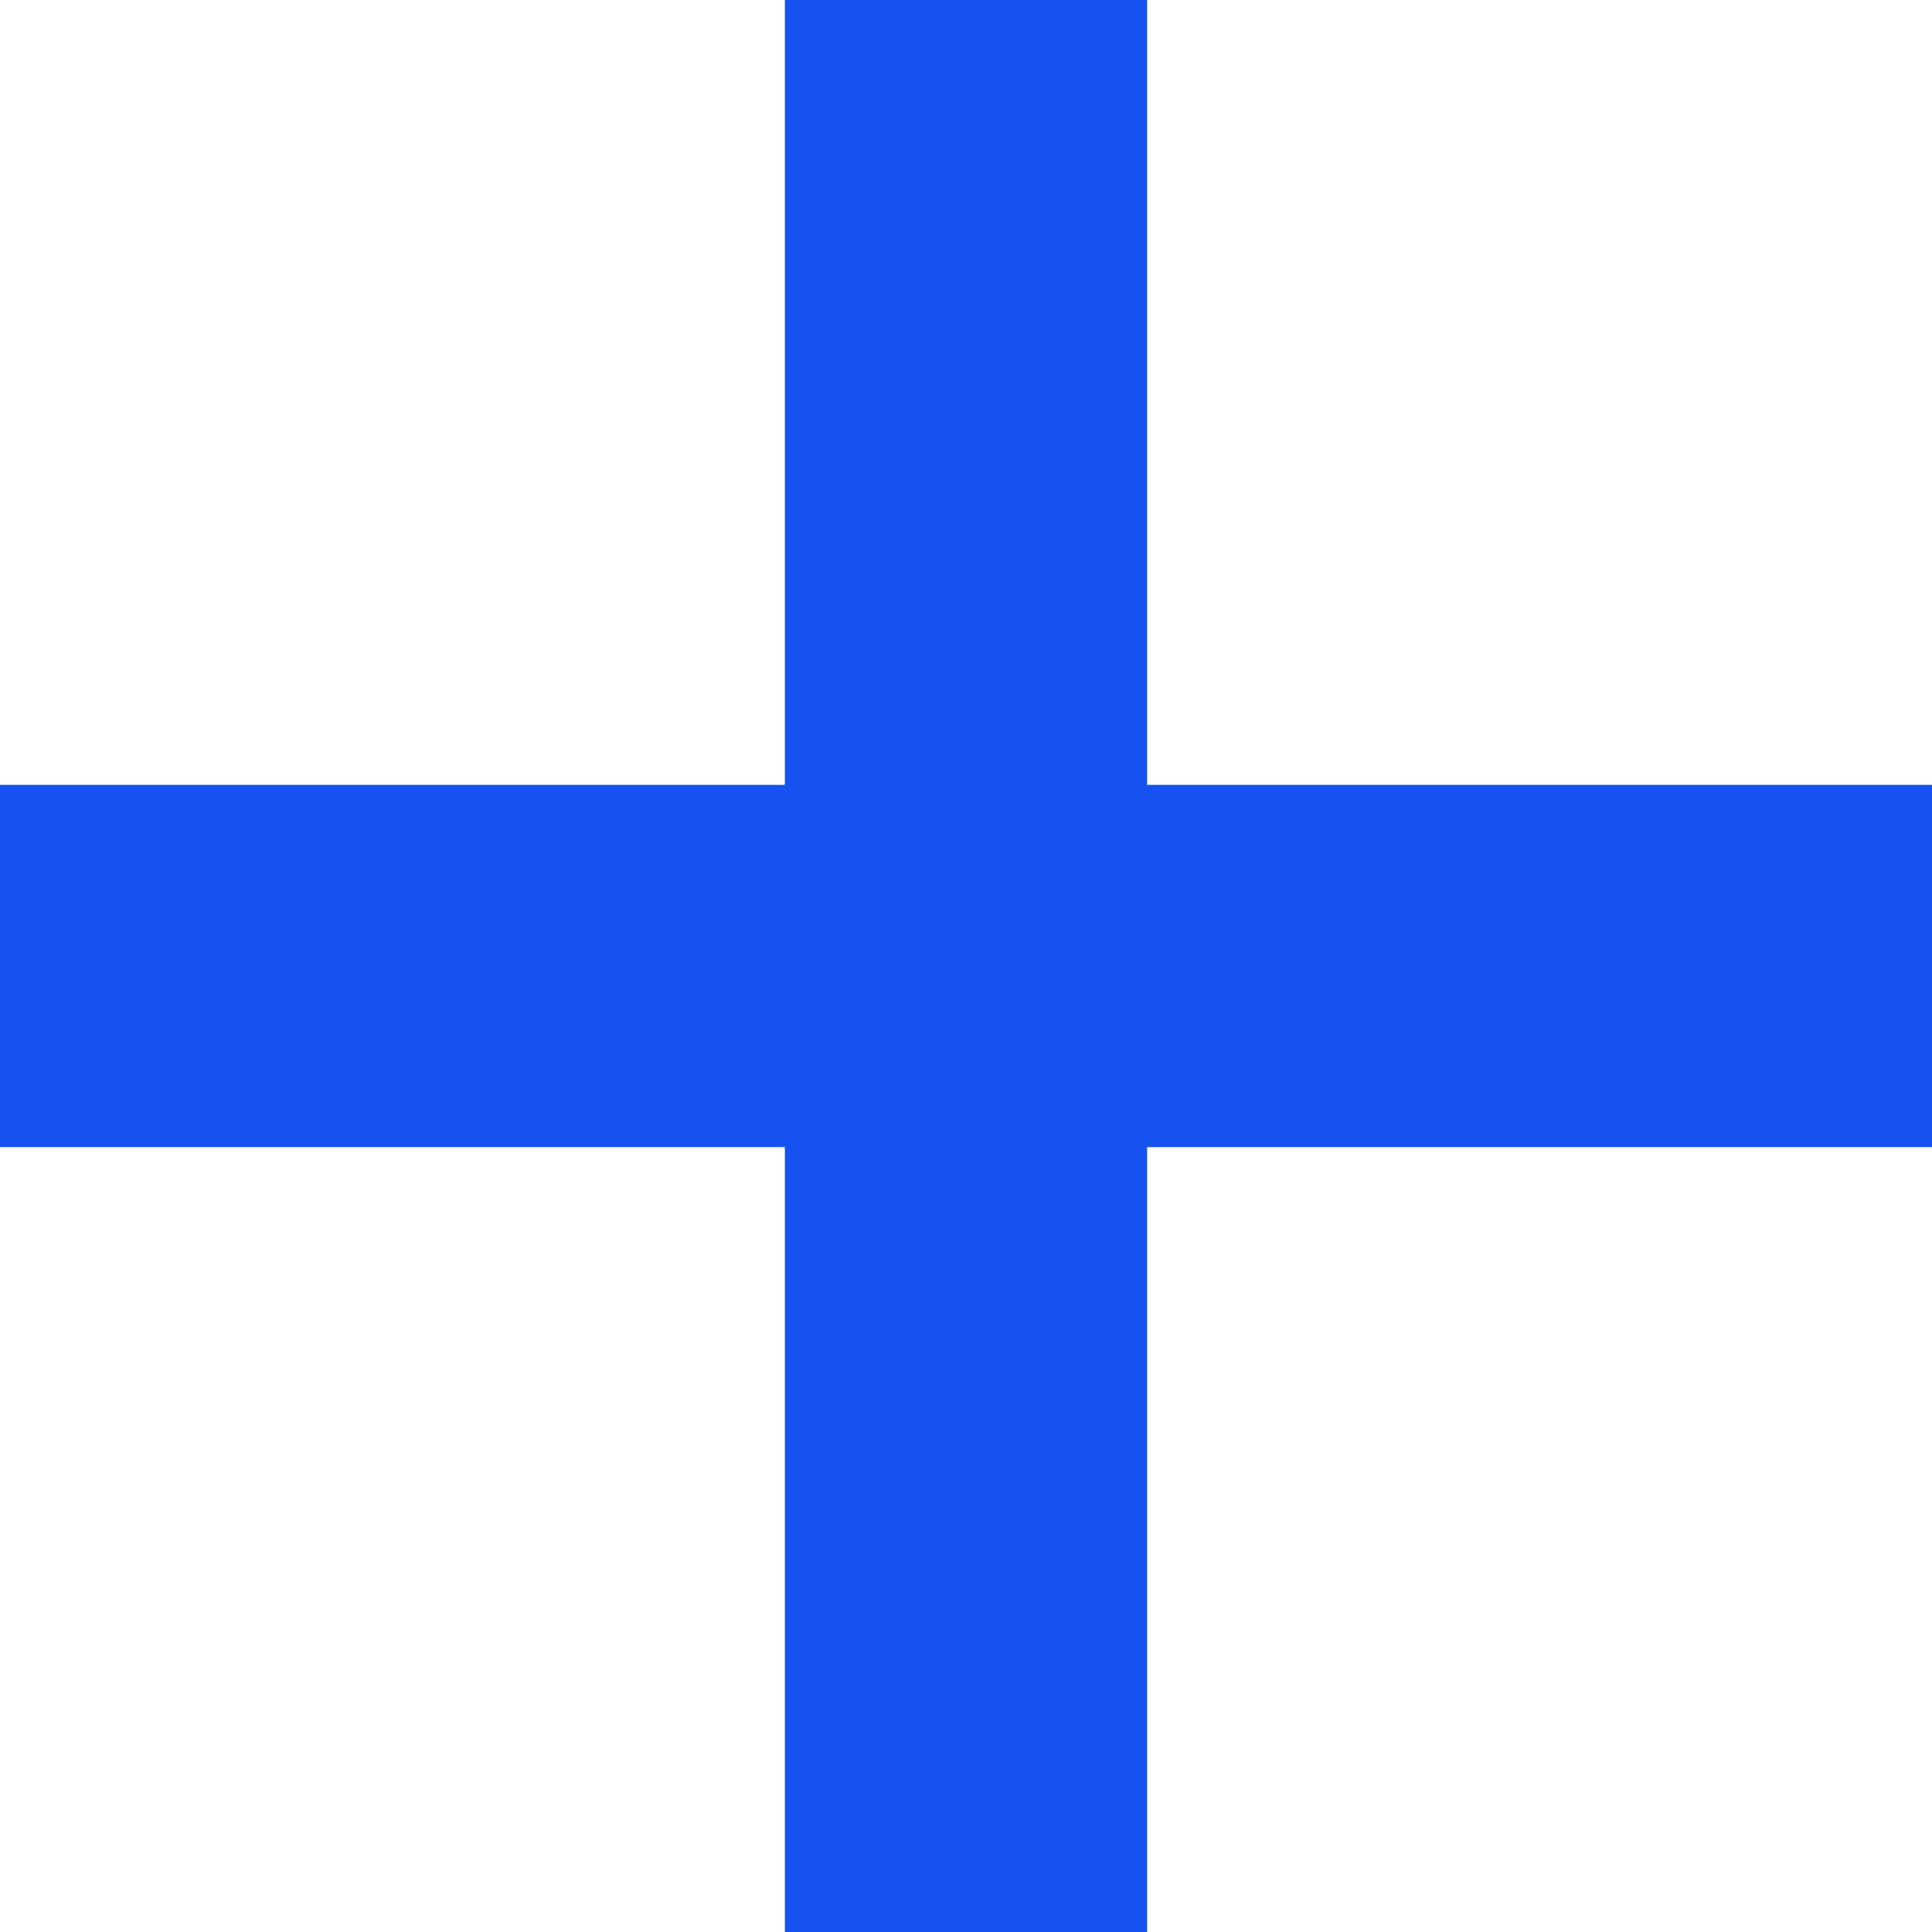
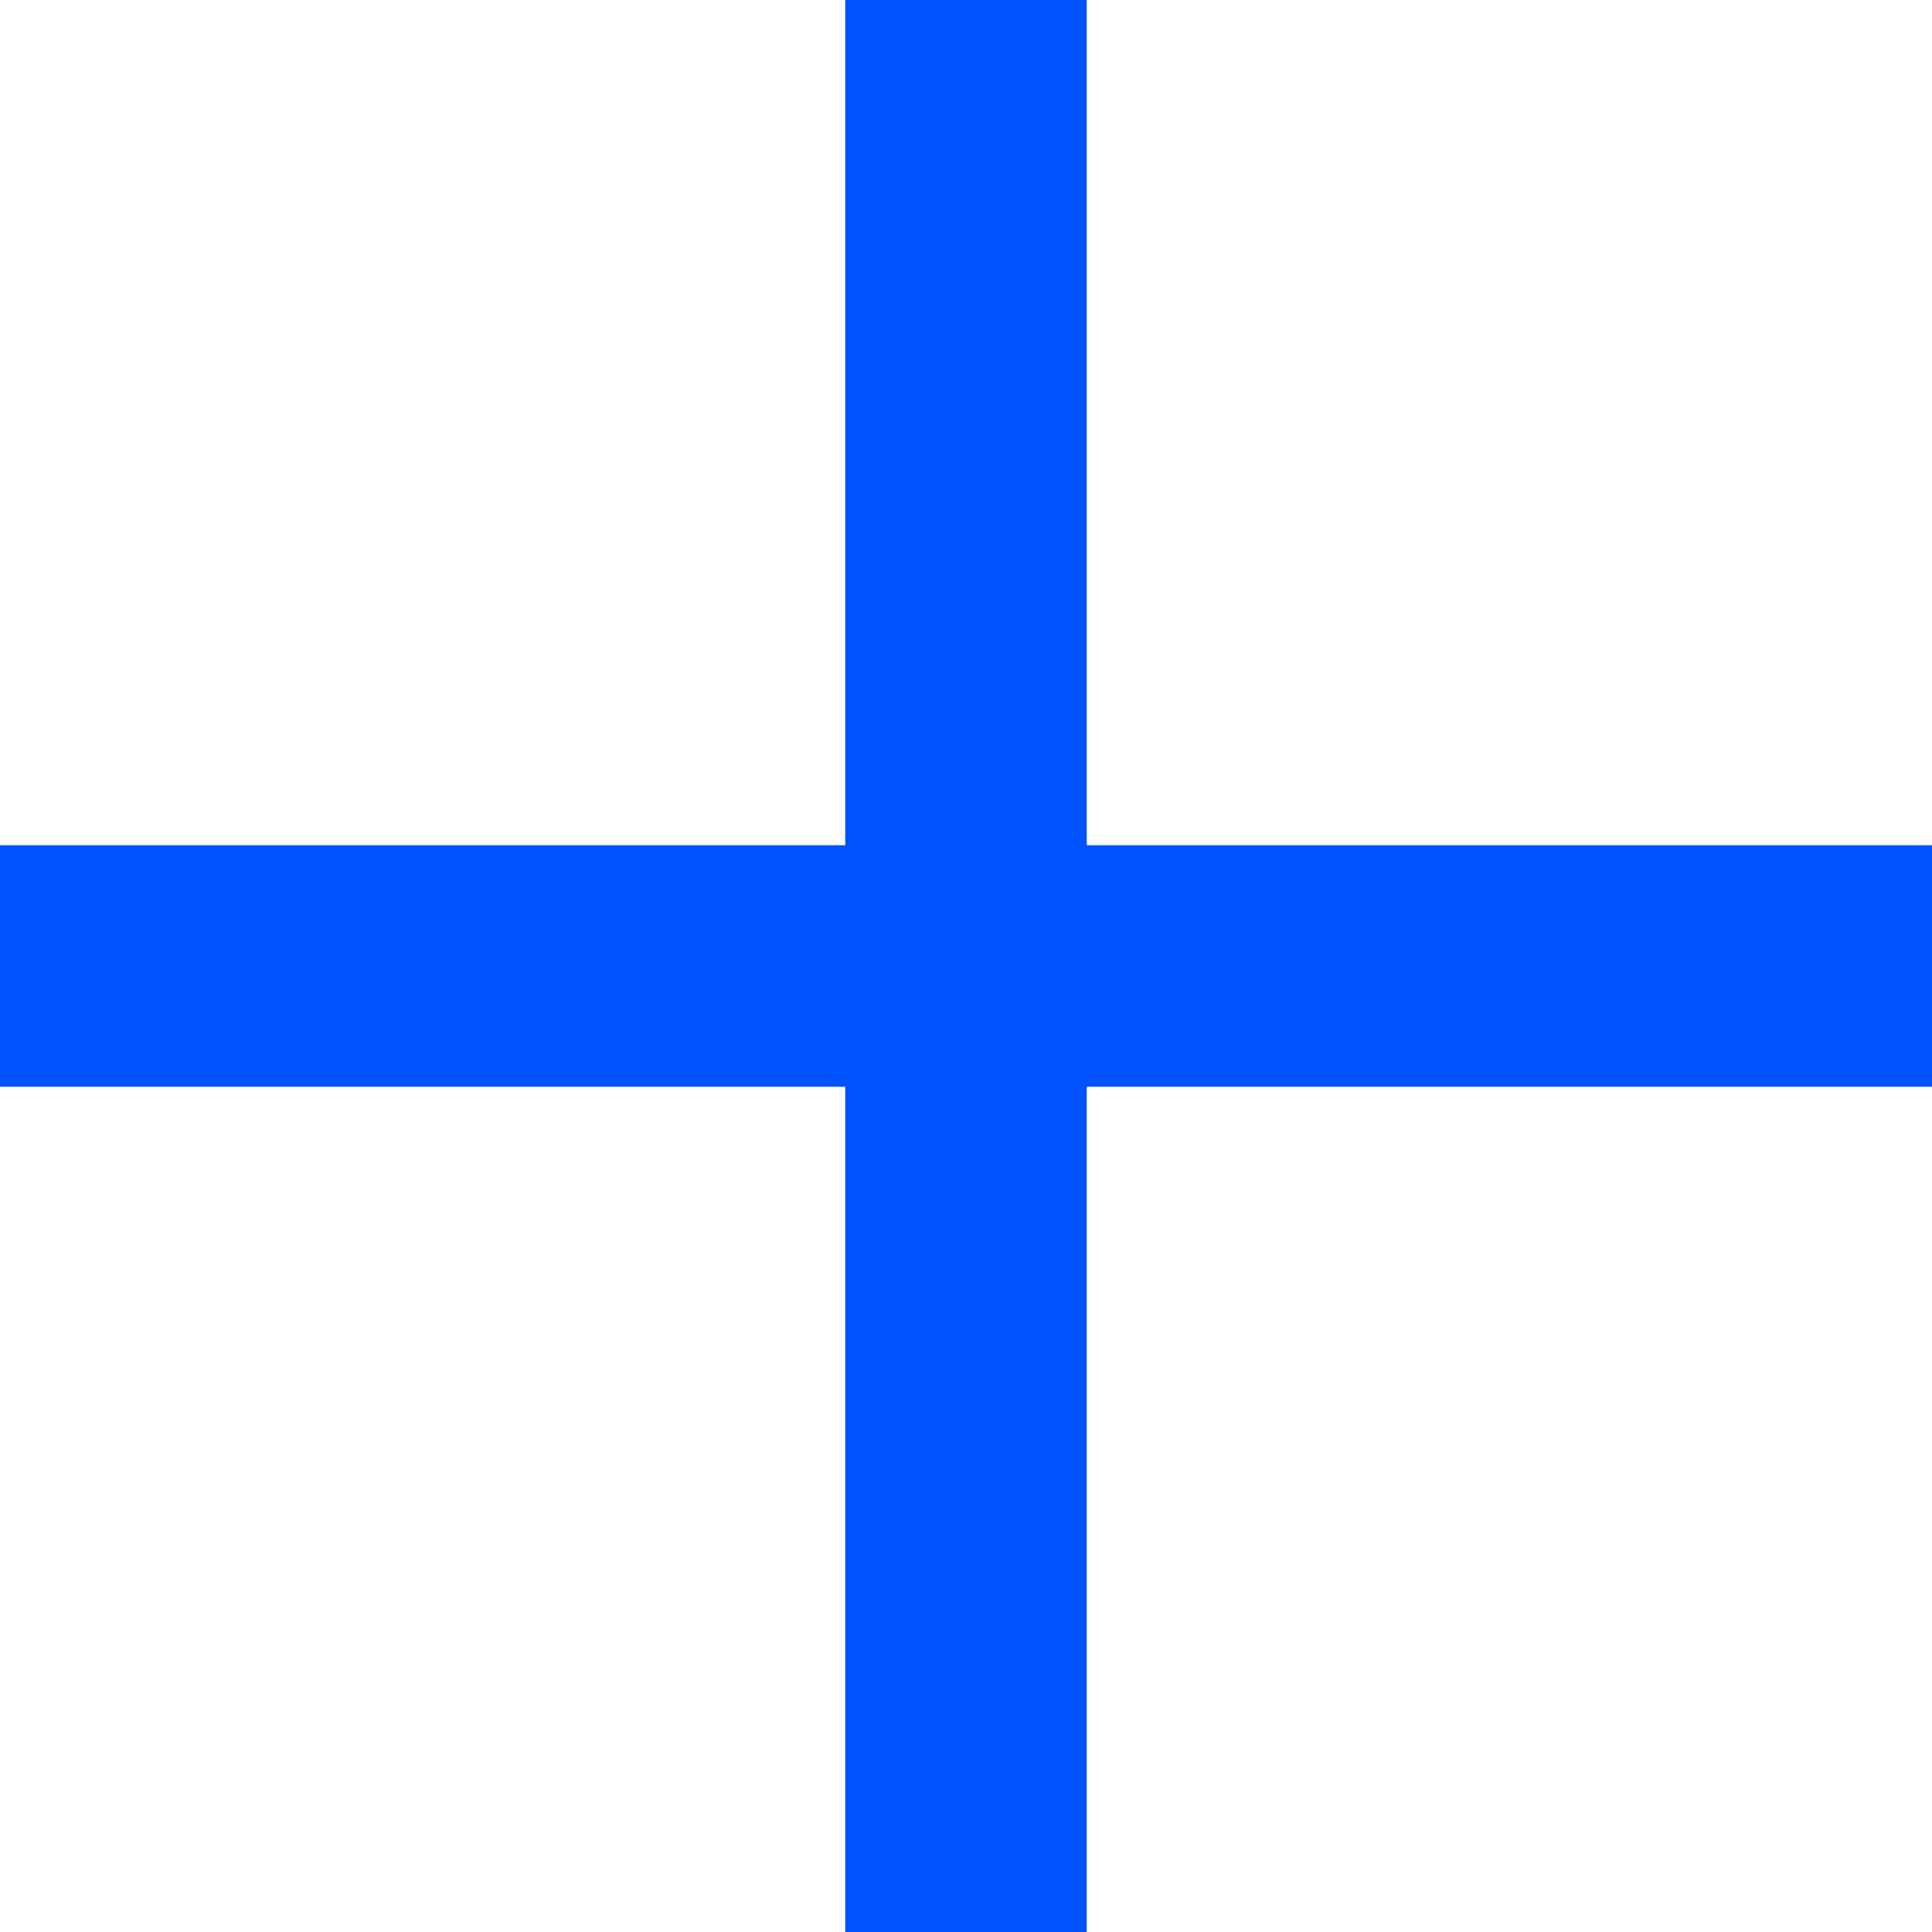
<svg xmlns="http://www.w3.org/2000/svg" fill="none" viewBox="0 0 16 16">
-   <path fill="#1652F0" d="M16 6.5H9.5V0h-3v6.5H0v3h6.5V16h3V9.5H16v-3Z" />
+   <path fill="#0052FF" d="M7 0h2v16H7z" />
+   <path fill="#0052FF" d="M16 7v2H0V7z" />
</svg>
